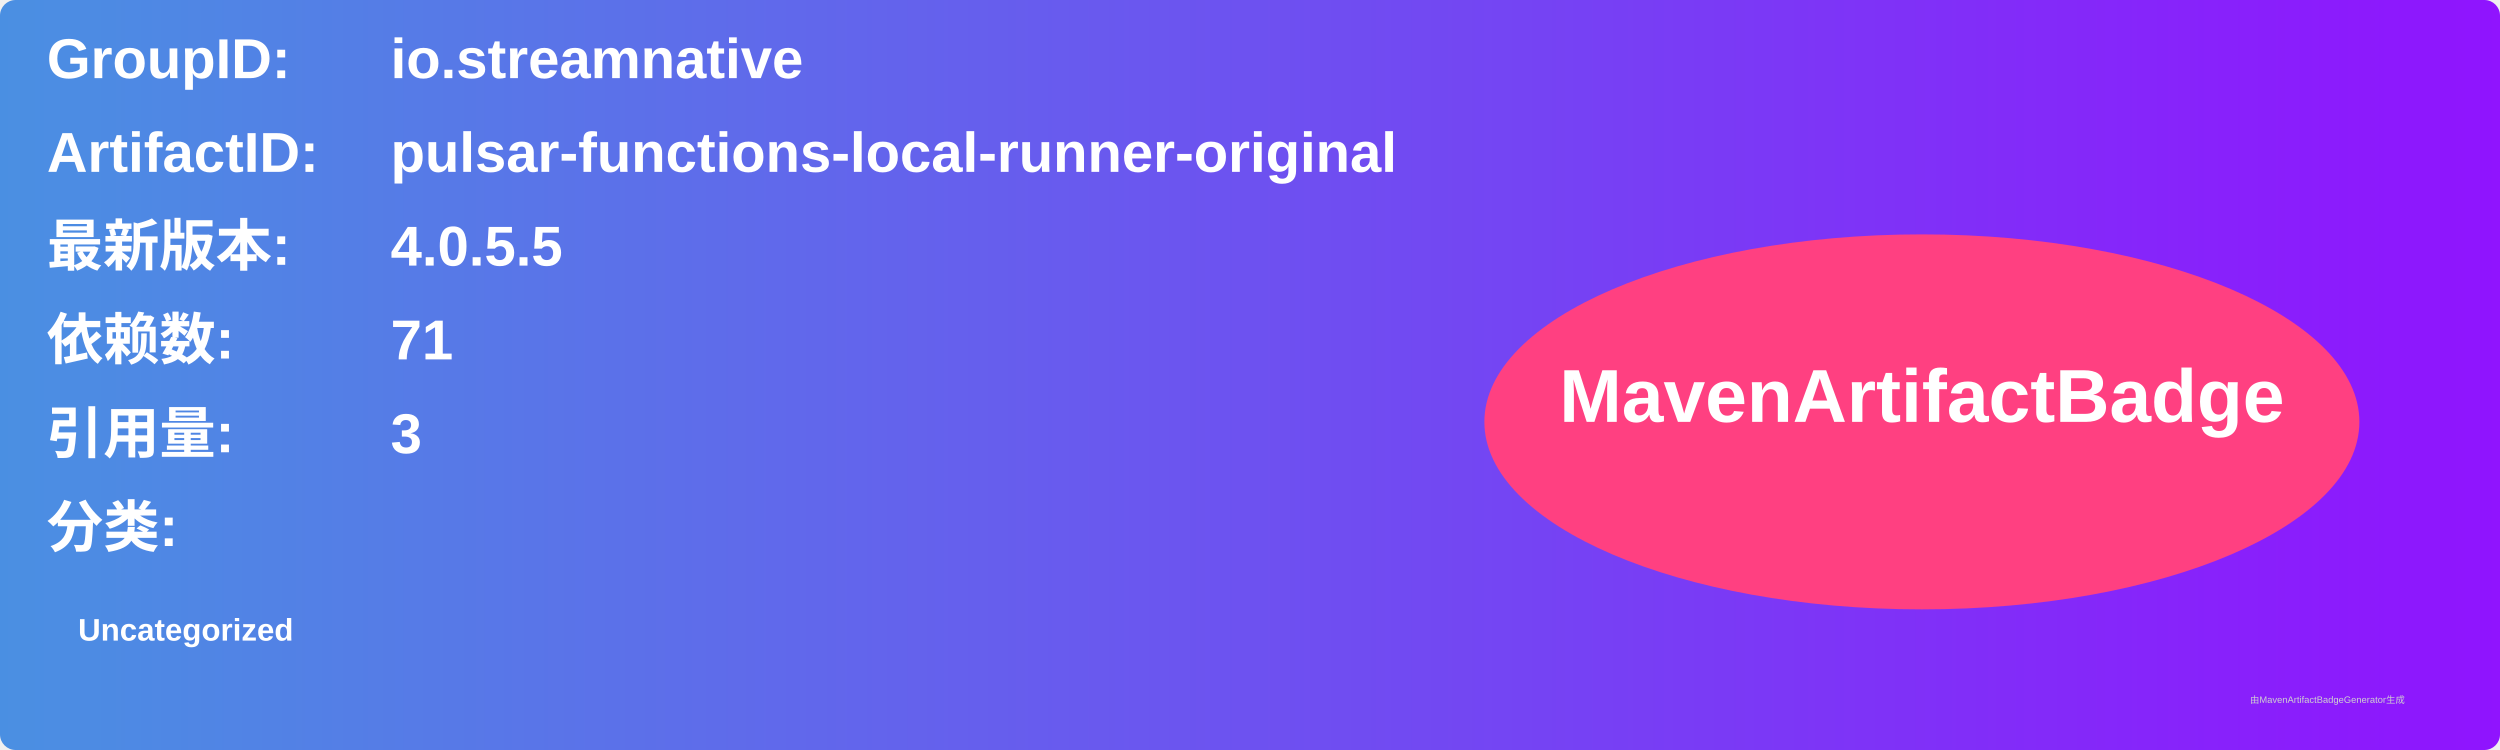
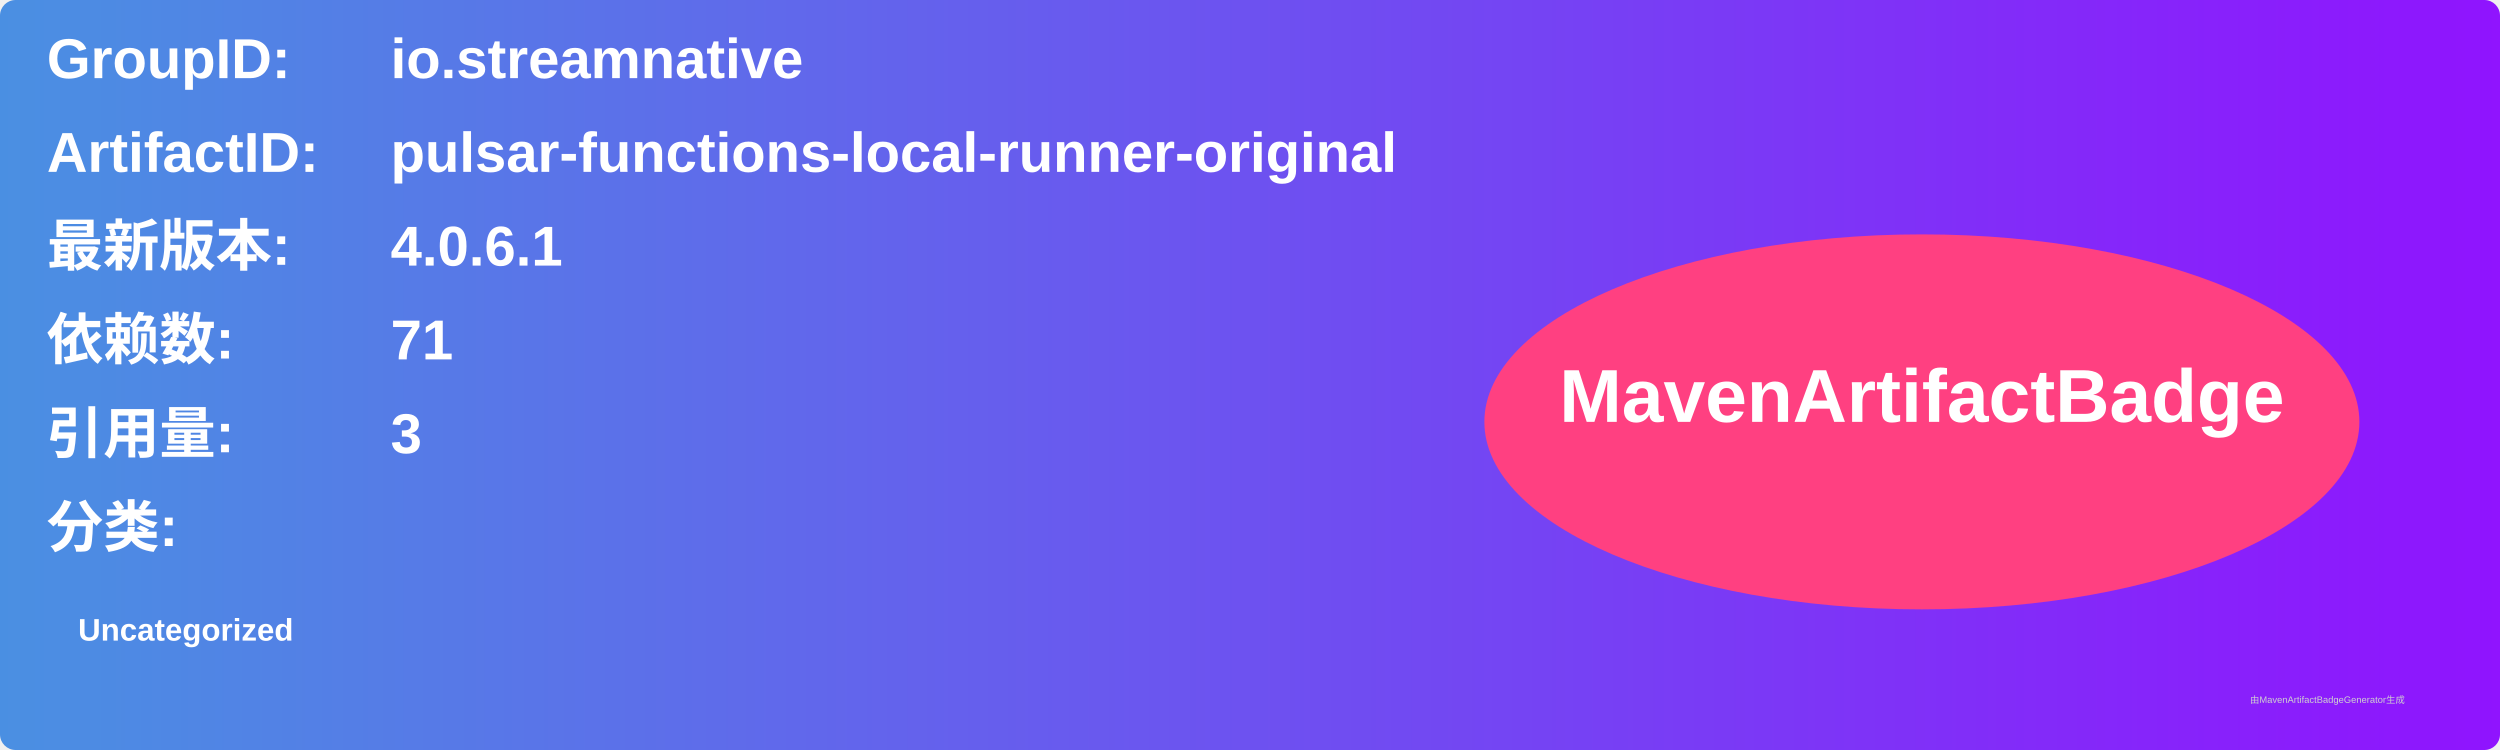
<svg xmlns="http://www.w3.org/2000/svg" width="800" height="240" viewBox="0 0 800 240">
  <linearGradient id="grad" x1="0%" y1="0%" x2="100%" y2="0%">
    <stop offset="0%" stop-color="#4a90e2" />
    <stop offset="100%" stop-color="#9013fe" />
  </linearGradient>
  <rect width="100%" height="100%" rx="5" ry="5" fill="url(#grad)" />
  <g transform="translate(15, 15)">
    <text x="0" y="10" font-family="Arial" font-size="18" fill="white" font-weight="bold" width="260">GroupID:</text>
    <text x="110" y="10" font-family="Arial" font-size="18" fill="white" font-weight="bold" width="460">io.streamnative</text>
    <text x="0" y="40" font-family="Arial" font-size="18" fill="white" font-weight="bold" width="260">ArtifactID:</text>
    <text x="110" y="40" font-family="Arial" font-size="18" fill="white" font-weight="bold" width="460">pulsar-functions-local-runner-original</text>
    <text x="0" y="70" font-family="Arial" font-size="18" fill="white" font-weight="bold">最新版本:</text>
    <text x="110" y="70" font-family="Arial" font-size="18" fill="white" font-weight="bold">
-       <tspan font-weight="bold">4.0.5.5</tspan>
+       <tspan font-weight="bold">4.0.6.1</tspan>
    </text>
    <text x="0" y="100" font-family="Arial" font-size="18" fill="white" font-weight="bold">依赖数: </text>
    <text x="110" y="100" font-family="Arial" font-size="18" fill="white">
      <tspan font-weight="bold">71</tspan>
    </text>
    <text x="0" y="130" font-family="Arial" font-size="18" fill="white" font-weight="bold">引用量: </text>
    <text x="110" y="130" font-family="Arial" font-size="18" fill="white">
      <tspan font-weight="bold">3</tspan>
    </text>
    <text x="0" y="160" font-family="Arial" font-size="18" fill="white" font-weight="bold">分类:</text>
    <text x="10" y="190" font-family="Arial" font-size="10" fill="white">
      <tspan font-weight="bold">Uncategorized</tspan>
    </text>
    <ellipse cx="600" cy="120" rx="140" ry="60" fill="#ff4081" />
    <text x="600" y="120" text-anchor="middle" font-family="Arial" font-size="24" fill="white" font-weight="bold">MavenArtifactBadge</text>
  </g>
  <text x="720" y="225" font-family="Arial" font-size="3" fill="#d0d0d0">由MavenArtifactBadgeGenerator生成</text>
</svg>
